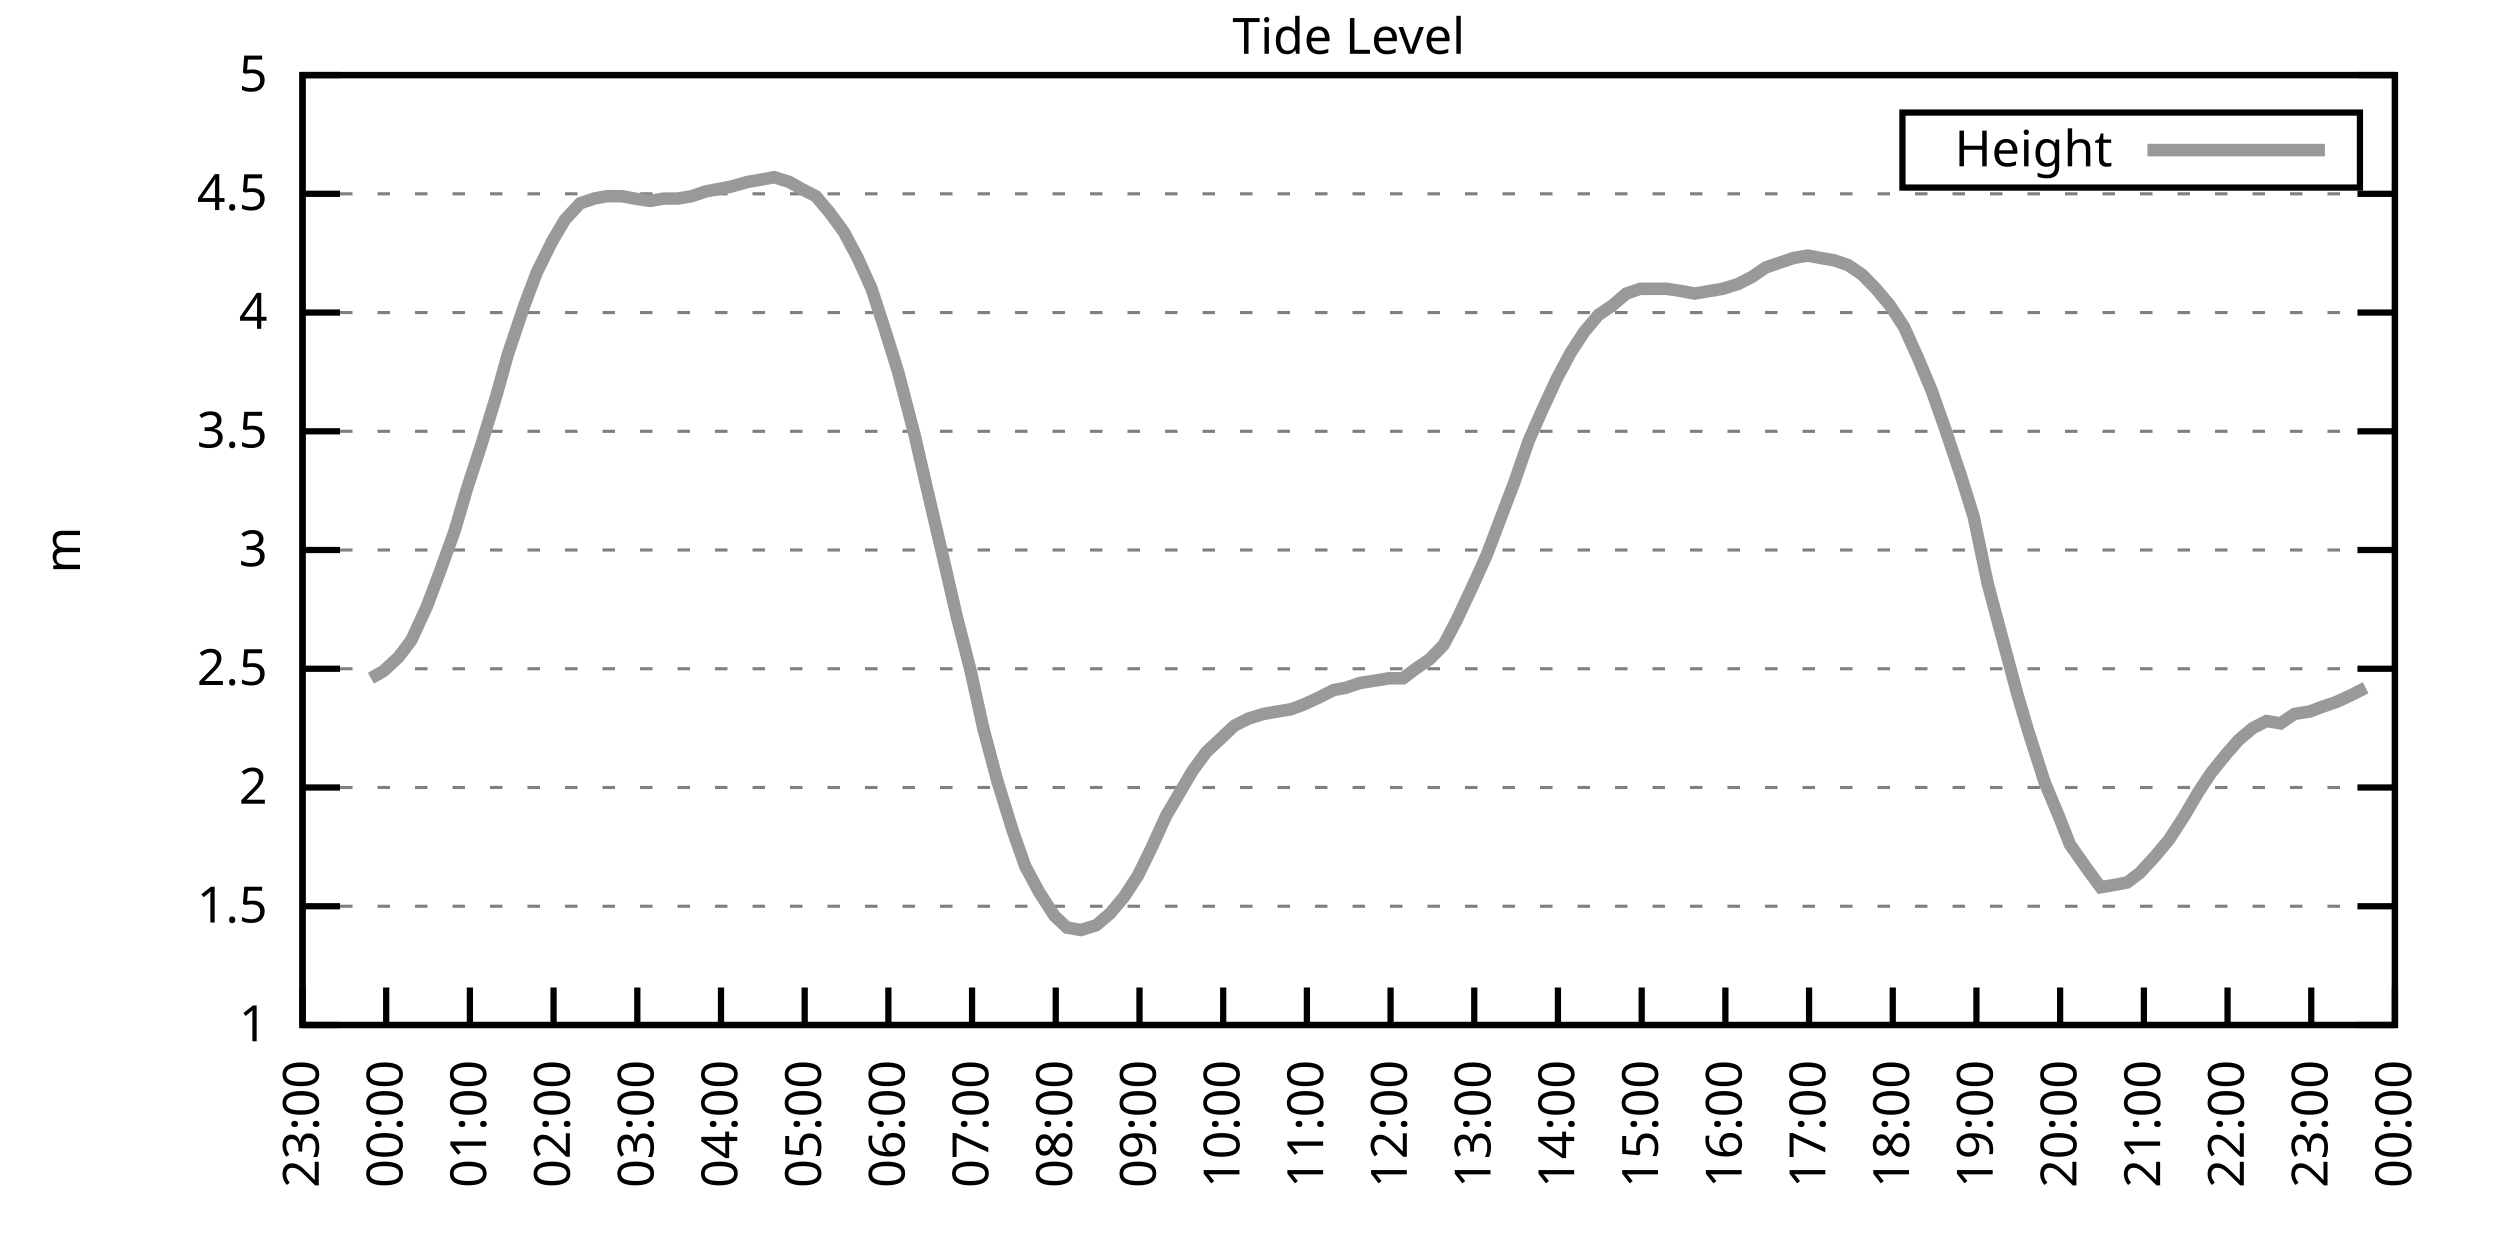
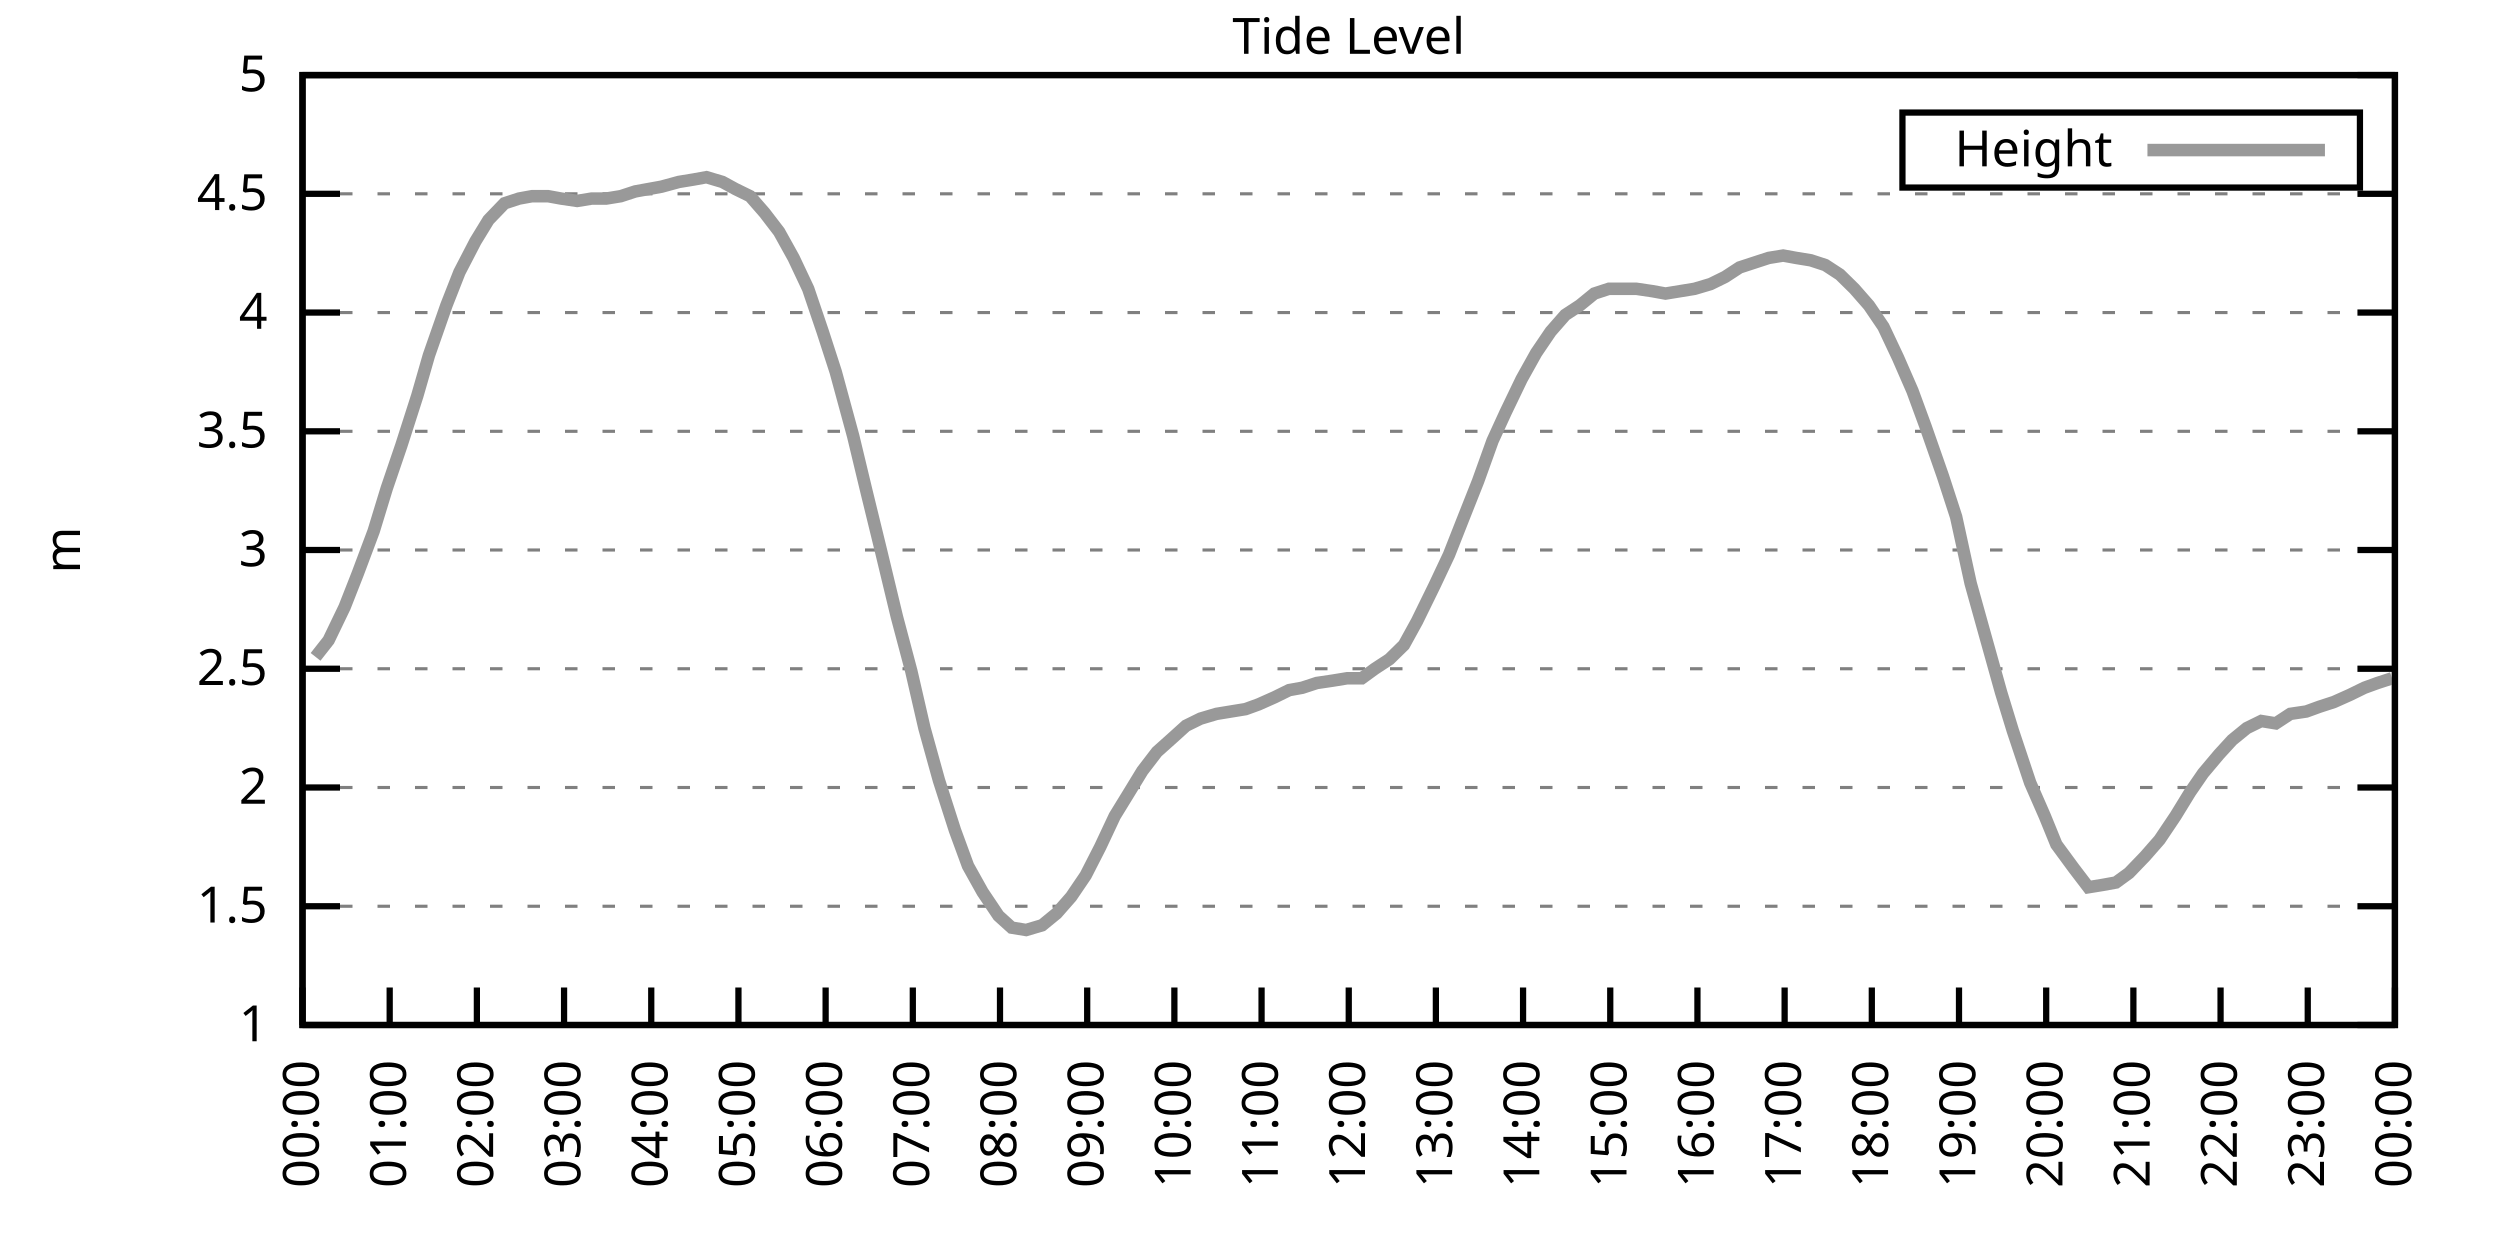
<svg xmlns="http://www.w3.org/2000/svg" xmlns:xlink="http://www.w3.org/1999/xlink" width="400" height="200" viewBox="0 0 400 200">
  <g id="gnuplot_canvas">
    <rect x="0" y="0" width="400" height="200" fill="none" />
    <defs>
      <circle id="gpDot" r="0.5" stroke-width="0.5" stroke="currentColor" />
      <path id="gpPt0" stroke-width="0.333" stroke="currentColor" d="M-1,0 h2 M0,-1 v2" />
      <path id="gpPt1" stroke-width="0.333" stroke="currentColor" d="M-1,-1 L1,1 M1,-1 L-1,1" />
      <path id="gpPt2" stroke-width="0.333" stroke="currentColor" d="M-1,0 L1,0 M0,-1 L0,1 M-1,-1 L1,1 M-1,1 L1,-1" />
      <rect id="gpPt3" stroke-width="0.333" stroke="currentColor" x="-1" y="-1" width="2" height="2" />
      <rect id="gpPt4" stroke-width="0.333" stroke="currentColor" fill="currentColor" x="-1" y="-1" width="2" height="2" />
      <circle id="gpPt5" stroke-width="0.333" stroke="currentColor" cx="0" cy="0" r="1" />
      <use xlink:href="#gpPt5" id="gpPt6" fill="currentColor" stroke="none" />
      <path id="gpPt7" stroke-width="0.333" stroke="currentColor" d="M0,-1.33 L-1.33,0.67 L1.33,0.67 z" />
      <use xlink:href="#gpPt7" id="gpPt8" fill="currentColor" stroke="none" />
      <use xlink:href="#gpPt7" id="gpPt9" stroke="currentColor" transform="rotate(180)" />
      <use xlink:href="#gpPt9" id="gpPt10" fill="currentColor" stroke="none" />
      <use xlink:href="#gpPt3" id="gpPt11" stroke="currentColor" transform="rotate(45)" />
      <use xlink:href="#gpPt11" id="gpPt12" fill="currentColor" stroke="none" />
      <path id="gpPt13" stroke-width="0.333" stroke="currentColor" d="M0,1.330 L1.265,0.411 L0.782,-1.067 L-0.782,-1.076 L-1.265,0.411 z" />
      <use xlink:href="#gpPt13" id="gpPt14" fill="currentColor" stroke="none" />
      <filter id="textbox" filterUnits="objectBoundingBox" x="0" y="0" height="1" width="1">
        <feFlood flood-color="white" flood-opacity="1" result="bgnd" />
        <feComposite in="SourceGraphic" in2="bgnd" operator="atop" />
      </filter>
      <filter id="greybox" filterUnits="objectBoundingBox" x="0" y="0" height="1" width="1">
        <feFlood flood-color="lightgrey" flood-opacity="1" result="grey" />
        <feComposite in="SourceGraphic" in2="grey" operator="atop" />
      </filter>
    </defs>
    <g fill="none" color="white" stroke="currentColor" stroke-width="1.00" stroke-linecap="butt" stroke-linejoin="miter">
</g>
    <g fill="none" color="black" stroke="currentColor" stroke-width="1.00" stroke-linecap="butt" stroke-linejoin="miter">
      <g stroke="none" shape-rendering="crispEdges">
        <polygon fill="rgb(255, 255, 255)" points="48.40,164.00 383.18,164.00 383.18,12.02 48.40,12.02 " />
      </g>
    </g>
    <g fill="none" color="black" stroke="currentColor" stroke-width="1.00" stroke-linecap="butt" stroke-linejoin="miter">
</g>
    <g fill="none" color="black" stroke="black" stroke-width="0.50" stroke-linecap="butt" stroke-linejoin="miter">
</g>
    <g fill="none" color="gray" stroke="currentColor" stroke-width="0.50" stroke-linecap="butt" stroke-linejoin="miter">
      <path stroke="gray" stroke-dasharray="2,4" class="gridline" d="M48.40,164.00 L383.19,164.00  " />
    </g>
    <g fill="none" color="gray" stroke="gray" stroke-width="1.00" stroke-linecap="butt" stroke-linejoin="miter">
</g>
    <g fill="none" color="black" stroke="currentColor" stroke-width="1.00" stroke-linecap="butt" stroke-linejoin="miter">
      <path stroke="black" d="M48.40,164.00 L54.40,164.00 M383.19,164.00 L377.19,164.00  " />
      <g transform="translate(42.80,166.60)" stroke="none" fill="black" font-family="Sans" font-size="8.00" text-anchor="end">
        <text>
          <tspan font-family="Sans"> 1</tspan>
        </text>
      </g>
    </g>
    <g fill="none" color="black" stroke="currentColor" stroke-width="1.00" stroke-linecap="butt" stroke-linejoin="miter">
</g>
    <g fill="none" color="black" stroke="black" stroke-width="0.50" stroke-linecap="butt" stroke-linejoin="miter">
</g>
    <g fill="none" color="gray" stroke="currentColor" stroke-width="0.50" stroke-linecap="butt" stroke-linejoin="miter">
      <path stroke="gray" stroke-dasharray="2,4" class="gridline" d="M48.40,145.00 L383.19,145.00  " />
    </g>
    <g fill="none" color="gray" stroke="gray" stroke-width="1.00" stroke-linecap="butt" stroke-linejoin="miter">
</g>
    <g fill="none" color="black" stroke="currentColor" stroke-width="1.00" stroke-linecap="butt" stroke-linejoin="miter">
      <path stroke="black" d="M48.40,145.00 L54.40,145.00 M383.19,145.00 L377.19,145.00  " />
      <g transform="translate(42.80,147.60)" stroke="none" fill="black" font-family="Sans" font-size="8.00" text-anchor="end">
        <text>
          <tspan font-family="Sans"> 1.5</tspan>
        </text>
      </g>
    </g>
    <g fill="none" color="black" stroke="currentColor" stroke-width="1.00" stroke-linecap="butt" stroke-linejoin="miter">
</g>
    <g fill="none" color="black" stroke="black" stroke-width="0.50" stroke-linecap="butt" stroke-linejoin="miter">
</g>
    <g fill="none" color="gray" stroke="currentColor" stroke-width="0.50" stroke-linecap="butt" stroke-linejoin="miter">
      <path stroke="gray" stroke-dasharray="2,4" class="gridline" d="M48.40,126.00 L383.19,126.00  " />
    </g>
    <g fill="none" color="gray" stroke="gray" stroke-width="1.00" stroke-linecap="butt" stroke-linejoin="miter">
</g>
    <g fill="none" color="black" stroke="currentColor" stroke-width="1.00" stroke-linecap="butt" stroke-linejoin="miter">
      <path stroke="black" d="M48.40,126.00 L54.40,126.00 M383.19,126.00 L377.19,126.00  " />
      <g transform="translate(42.80,128.60)" stroke="none" fill="black" font-family="Sans" font-size="8.00" text-anchor="end">
        <text>
          <tspan font-family="Sans"> 2</tspan>
        </text>
      </g>
    </g>
    <g fill="none" color="black" stroke="currentColor" stroke-width="1.00" stroke-linecap="butt" stroke-linejoin="miter">
</g>
    <g fill="none" color="black" stroke="black" stroke-width="0.50" stroke-linecap="butt" stroke-linejoin="miter">
</g>
    <g fill="none" color="gray" stroke="currentColor" stroke-width="0.50" stroke-linecap="butt" stroke-linejoin="miter">
      <path stroke="gray" stroke-dasharray="2,4" class="gridline" d="M48.40,107.00 L383.19,107.00  " />
    </g>
    <g fill="none" color="gray" stroke="gray" stroke-width="1.00" stroke-linecap="butt" stroke-linejoin="miter">
</g>
    <g fill="none" color="black" stroke="currentColor" stroke-width="1.00" stroke-linecap="butt" stroke-linejoin="miter">
      <path stroke="black" d="M48.40,107.00 L54.40,107.00 M383.19,107.00 L377.19,107.00  " />
      <g transform="translate(42.80,109.60)" stroke="none" fill="black" font-family="Sans" font-size="8.00" text-anchor="end">
        <text>
          <tspan font-family="Sans"> 2.5</tspan>
        </text>
      </g>
    </g>
    <g fill="none" color="black" stroke="currentColor" stroke-width="1.00" stroke-linecap="butt" stroke-linejoin="miter">
</g>
    <g fill="none" color="black" stroke="black" stroke-width="0.50" stroke-linecap="butt" stroke-linejoin="miter">
</g>
    <g fill="none" color="gray" stroke="currentColor" stroke-width="0.50" stroke-linecap="butt" stroke-linejoin="miter">
      <path stroke="gray" stroke-dasharray="2,4" class="gridline" d="M48.40,88.00 L383.19,88.00  " />
    </g>
    <g fill="none" color="gray" stroke="gray" stroke-width="1.00" stroke-linecap="butt" stroke-linejoin="miter">
</g>
    <g fill="none" color="black" stroke="currentColor" stroke-width="1.00" stroke-linecap="butt" stroke-linejoin="miter">
      <path stroke="black" d="M48.40,88.00 L54.40,88.00 M383.19,88.00 L377.19,88.00  " />
      <g transform="translate(42.80,90.60)" stroke="none" fill="black" font-family="Sans" font-size="8.00" text-anchor="end">
        <text>
          <tspan font-family="Sans"> 3</tspan>
        </text>
      </g>
    </g>
    <g fill="none" color="black" stroke="currentColor" stroke-width="1.00" stroke-linecap="butt" stroke-linejoin="miter">
</g>
    <g fill="none" color="black" stroke="black" stroke-width="0.50" stroke-linecap="butt" stroke-linejoin="miter">
</g>
    <g fill="none" color="gray" stroke="currentColor" stroke-width="0.50" stroke-linecap="butt" stroke-linejoin="miter">
      <path stroke="gray" stroke-dasharray="2,4" class="gridline" d="M48.40,69.01 L383.19,69.01  " />
    </g>
    <g fill="none" color="gray" stroke="gray" stroke-width="1.00" stroke-linecap="butt" stroke-linejoin="miter">
</g>
    <g fill="none" color="black" stroke="currentColor" stroke-width="1.00" stroke-linecap="butt" stroke-linejoin="miter">
      <path stroke="black" d="M48.40,69.01 L54.40,69.01 M383.19,69.01 L377.19,69.01  " />
      <g transform="translate(42.80,71.61)" stroke="none" fill="black" font-family="Sans" font-size="8.00" text-anchor="end">
        <text>
          <tspan font-family="Sans"> 3.5</tspan>
        </text>
      </g>
    </g>
    <g fill="none" color="black" stroke="currentColor" stroke-width="1.00" stroke-linecap="butt" stroke-linejoin="miter">
</g>
    <g fill="none" color="black" stroke="black" stroke-width="0.50" stroke-linecap="butt" stroke-linejoin="miter">
</g>
    <g fill="none" color="gray" stroke="currentColor" stroke-width="0.50" stroke-linecap="butt" stroke-linejoin="miter">
      <path stroke="gray" stroke-dasharray="2,4" class="gridline" d="M48.40,50.01 L383.19,50.01  " />
    </g>
    <g fill="none" color="gray" stroke="gray" stroke-width="1.00" stroke-linecap="butt" stroke-linejoin="miter">
</g>
    <g fill="none" color="black" stroke="currentColor" stroke-width="1.00" stroke-linecap="butt" stroke-linejoin="miter">
      <path stroke="black" d="M48.40,50.01 L54.40,50.01 M383.19,50.01 L377.19,50.01  " />
      <g transform="translate(42.80,52.61)" stroke="none" fill="black" font-family="Sans" font-size="8.00" text-anchor="end">
        <text>
          <tspan font-family="Sans"> 4</tspan>
        </text>
      </g>
    </g>
    <g fill="none" color="black" stroke="currentColor" stroke-width="1.00" stroke-linecap="butt" stroke-linejoin="miter">
</g>
    <g fill="none" color="black" stroke="black" stroke-width="0.50" stroke-linecap="butt" stroke-linejoin="miter">
</g>
    <g fill="none" color="gray" stroke="currentColor" stroke-width="0.50" stroke-linecap="butt" stroke-linejoin="miter">
      <path stroke="gray" stroke-dasharray="2,4" class="gridline" d="M48.40,31.01 L383.19,31.01  " />
    </g>
    <g fill="none" color="gray" stroke="gray" stroke-width="1.00" stroke-linecap="butt" stroke-linejoin="miter">
</g>
    <g fill="none" color="black" stroke="currentColor" stroke-width="1.00" stroke-linecap="butt" stroke-linejoin="miter">
      <path stroke="black" d="M48.40,31.01 L54.40,31.01 M383.19,31.01 L377.19,31.01  " />
      <g transform="translate(42.80,33.61)" stroke="none" fill="black" font-family="Sans" font-size="8.00" text-anchor="end">
        <text>
          <tspan font-family="Sans"> 4.5</tspan>
        </text>
      </g>
    </g>
    <g fill="none" color="black" stroke="currentColor" stroke-width="1.00" stroke-linecap="butt" stroke-linejoin="miter">
</g>
    <g fill="none" color="black" stroke="black" stroke-width="0.50" stroke-linecap="butt" stroke-linejoin="miter">
</g>
    <g fill="none" color="gray" stroke="currentColor" stroke-width="0.50" stroke-linecap="butt" stroke-linejoin="miter">
      <path stroke="gray" stroke-dasharray="2,4" class="gridline" d="M48.40,12.01 L383.19,12.01  " />
    </g>
    <g fill="none" color="gray" stroke="gray" stroke-width="1.00" stroke-linecap="butt" stroke-linejoin="miter">
</g>
    <g fill="none" color="black" stroke="currentColor" stroke-width="1.00" stroke-linecap="butt" stroke-linejoin="miter">
      <path stroke="black" d="M48.40,12.01 L54.40,12.01 M383.19,12.01 L377.19,12.01  " />
      <g transform="translate(42.80,14.61)" stroke="none" fill="black" font-family="Sans" font-size="8.00" text-anchor="end">
        <text>
          <tspan font-family="Sans"> 5</tspan>
        </text>
      </g>
    </g>
    <g fill="none" color="black" stroke="currentColor" stroke-width="1.00" stroke-linecap="butt" stroke-linejoin="miter">
      <path stroke="black" d="M48.40,164.00 L48.40,158.00  " />
      <g transform="translate(51.00,169.60) rotate(270.00)" stroke="none" fill="black" font-family="Sans" font-size="8.00" text-anchor="end">
        <text>
-           <tspan font-family="Sans">23:00</tspan>
-         </text>
-       </g>
-     </g>
-     <g fill="none" color="black" stroke="currentColor" stroke-width="1.00" stroke-linecap="butt" stroke-linejoin="miter">
-       <path stroke="black" d="M61.79,164.00 L61.79,158.00  " />
-       <g transform="translate(64.39,169.60) rotate(270.00)" stroke="none" fill="black" font-family="Sans" font-size="8.00" text-anchor="end">
-         <text>
          <tspan font-family="Sans">00:00</tspan>
        </text>
      </g>
    </g>
    <g fill="none" color="black" stroke="currentColor" stroke-width="1.00" stroke-linecap="butt" stroke-linejoin="miter">
-       <path stroke="black" d="M75.18,164.00 L75.18,158.00  " />
-       <g transform="translate(77.78,169.60) rotate(270.00)" stroke="none" fill="black" font-family="Sans" font-size="8.00" text-anchor="end">
+       <path stroke="black" d="M62.35,164.00 L62.35,158.00  " />
+       <g transform="translate(64.95,169.60) rotate(270.00)" stroke="none" fill="black" font-family="Sans" font-size="8.00" text-anchor="end">
        <text>
          <tspan font-family="Sans">01:00</tspan>
        </text>
      </g>
    </g>
    <g fill="none" color="black" stroke="currentColor" stroke-width="1.00" stroke-linecap="butt" stroke-linejoin="miter">
-       <path stroke="black" d="M88.57,164.00 L88.57,158.00  " />
-       <g transform="translate(91.17,169.60) rotate(270.00)" stroke="none" fill="black" font-family="Sans" font-size="8.00" text-anchor="end">
+       <path stroke="black" d="M76.30,164.00 L76.30,158.00  " />
+       <g transform="translate(78.90,169.60) rotate(270.00)" stroke="none" fill="black" font-family="Sans" font-size="8.00" text-anchor="end">
        <text>
          <tspan font-family="Sans">02:00</tspan>
        </text>
      </g>
    </g>
    <g fill="none" color="black" stroke="currentColor" stroke-width="1.00" stroke-linecap="butt" stroke-linejoin="miter">
-       <path stroke="black" d="M101.97,164.00 L101.97,158.00  " />
-       <g transform="translate(104.57,169.60) rotate(270.00)" stroke="none" fill="black" font-family="Sans" font-size="8.00" text-anchor="end">
+       <path stroke="black" d="M90.25,164.00 L90.25,158.00  " />
+       <g transform="translate(92.85,169.60) rotate(270.00)" stroke="none" fill="black" font-family="Sans" font-size="8.00" text-anchor="end">
        <text>
          <tspan font-family="Sans">03:00</tspan>
        </text>
      </g>
    </g>
    <g fill="none" color="black" stroke="currentColor" stroke-width="1.00" stroke-linecap="butt" stroke-linejoin="miter">
-       <path stroke="black" d="M115.36,164.00 L115.36,158.00  " />
-       <g transform="translate(117.96,169.60) rotate(270.00)" stroke="none" fill="black" font-family="Sans" font-size="8.00" text-anchor="end">
+       <path stroke="black" d="M104.20,164.00 L104.20,158.00  " />
+       <g transform="translate(106.80,169.60) rotate(270.00)" stroke="none" fill="black" font-family="Sans" font-size="8.00" text-anchor="end">
        <text>
          <tspan font-family="Sans">04:00</tspan>
        </text>
      </g>
    </g>
    <g fill="none" color="black" stroke="currentColor" stroke-width="1.00" stroke-linecap="butt" stroke-linejoin="miter">
-       <path stroke="black" d="M128.75,164.00 L128.75,158.00  " />
-       <g transform="translate(131.35,169.60) rotate(270.00)" stroke="none" fill="black" font-family="Sans" font-size="8.00" text-anchor="end">
+       <path stroke="black" d="M118.15,164.00 L118.15,158.00  " />
+       <g transform="translate(120.75,169.60) rotate(270.00)" stroke="none" fill="black" font-family="Sans" font-size="8.00" text-anchor="end">
        <text>
          <tspan font-family="Sans">05:00</tspan>
        </text>
      </g>
    </g>
    <g fill="none" color="black" stroke="currentColor" stroke-width="1.00" stroke-linecap="butt" stroke-linejoin="miter">
-       <path stroke="black" d="M142.14,164.00 L142.14,158.00  " />
-       <g transform="translate(144.74,169.60) rotate(270.00)" stroke="none" fill="black" font-family="Sans" font-size="8.00" text-anchor="end">
+       <path stroke="black" d="M132.10,164.00 L132.10,158.00  " />
+       <g transform="translate(134.70,169.60) rotate(270.00)" stroke="none" fill="black" font-family="Sans" font-size="8.00" text-anchor="end">
        <text>
          <tspan font-family="Sans">06:00</tspan>
        </text>
      </g>
    </g>
    <g fill="none" color="black" stroke="currentColor" stroke-width="1.00" stroke-linecap="butt" stroke-linejoin="miter">
-       <path stroke="black" d="M155.53,164.00 L155.53,158.00  " />
-       <g transform="translate(158.13,169.60) rotate(270.00)" stroke="none" fill="black" font-family="Sans" font-size="8.00" text-anchor="end">
+       <path stroke="black" d="M146.05,164.00 L146.05,158.00  " />
+       <g transform="translate(148.65,169.60) rotate(270.00)" stroke="none" fill="black" font-family="Sans" font-size="8.00" text-anchor="end">
        <text>
          <tspan font-family="Sans">07:00</tspan>
        </text>
      </g>
    </g>
    <g fill="none" color="black" stroke="currentColor" stroke-width="1.00" stroke-linecap="butt" stroke-linejoin="miter">
-       <path stroke="black" d="M168.92,164.00 L168.92,158.00  " />
-       <g transform="translate(171.52,169.60) rotate(270.00)" stroke="none" fill="black" font-family="Sans" font-size="8.00" text-anchor="end">
+       <path stroke="black" d="M160.00,164.00 L160.00,158.00  " />
+       <g transform="translate(162.60,169.60) rotate(270.00)" stroke="none" fill="black" font-family="Sans" font-size="8.00" text-anchor="end">
        <text>
          <tspan font-family="Sans">08:00</tspan>
        </text>
      </g>
    </g>
    <g fill="none" color="black" stroke="currentColor" stroke-width="1.00" stroke-linecap="butt" stroke-linejoin="miter">
-       <path stroke="black" d="M182.32,164.00 L182.32,158.00  " />
-       <g transform="translate(184.92,169.60) rotate(270.00)" stroke="none" fill="black" font-family="Sans" font-size="8.00" text-anchor="end">
+       <path stroke="black" d="M173.95,164.00 L173.95,158.00  " />
+       <g transform="translate(176.55,169.60) rotate(270.00)" stroke="none" fill="black" font-family="Sans" font-size="8.00" text-anchor="end">
        <text>
          <tspan font-family="Sans">09:00</tspan>
        </text>
      </g>
    </g>
    <g fill="none" color="black" stroke="currentColor" stroke-width="1.00" stroke-linecap="butt" stroke-linejoin="miter">
-       <path stroke="black" d="M195.71,164.00 L195.71,158.00  " />
-       <g transform="translate(198.31,169.60) rotate(270.00)" stroke="none" fill="black" font-family="Sans" font-size="8.00" text-anchor="end">
+       <path stroke="black" d="M187.90,164.00 L187.90,158.00  " />
+       <g transform="translate(190.50,169.60) rotate(270.00)" stroke="none" fill="black" font-family="Sans" font-size="8.00" text-anchor="end">
        <text>
          <tspan font-family="Sans">10:00</tspan>
        </text>
      </g>
    </g>
    <g fill="none" color="black" stroke="currentColor" stroke-width="1.00" stroke-linecap="butt" stroke-linejoin="miter">
-       <path stroke="black" d="M209.10,164.00 L209.10,158.00  " />
-       <g transform="translate(211.70,169.60) rotate(270.00)" stroke="none" fill="black" font-family="Sans" font-size="8.00" text-anchor="end">
+       <path stroke="black" d="M201.85,164.00 L201.85,158.00  " />
+       <g transform="translate(204.45,169.60) rotate(270.00)" stroke="none" fill="black" font-family="Sans" font-size="8.00" text-anchor="end">
        <text>
          <tspan font-family="Sans">11:00</tspan>
        </text>
      </g>
    </g>
    <g fill="none" color="black" stroke="currentColor" stroke-width="1.00" stroke-linecap="butt" stroke-linejoin="miter">
-       <path stroke="black" d="M222.49,164.00 L222.49,158.00  " />
-       <g transform="translate(225.09,169.60) rotate(270.00)" stroke="none" fill="black" font-family="Sans" font-size="8.00" text-anchor="end">
+       <path stroke="black" d="M215.80,164.00 L215.80,158.00  " />
+       <g transform="translate(218.40,169.60) rotate(270.00)" stroke="none" fill="black" font-family="Sans" font-size="8.00" text-anchor="end">
        <text>
          <tspan font-family="Sans">12:00</tspan>
        </text>
      </g>
    </g>
    <g fill="none" color="black" stroke="currentColor" stroke-width="1.00" stroke-linecap="butt" stroke-linejoin="miter">
-       <path stroke="black" d="M235.88,164.00 L235.88,158.00  " />
-       <g transform="translate(238.48,169.60) rotate(270.00)" stroke="none" fill="black" font-family="Sans" font-size="8.00" text-anchor="end">
+       <path stroke="black" d="M229.74,164.00 L229.74,158.00  " />
+       <g transform="translate(232.34,169.60) rotate(270.00)" stroke="none" fill="black" font-family="Sans" font-size="8.00" text-anchor="end">
        <text>
          <tspan font-family="Sans">13:00</tspan>
        </text>
      </g>
    </g>
    <g fill="none" color="black" stroke="currentColor" stroke-width="1.00" stroke-linecap="butt" stroke-linejoin="miter">
-       <path stroke="black" d="M249.27,164.00 L249.27,158.00  " />
-       <g transform="translate(251.87,169.60) rotate(270.00)" stroke="none" fill="black" font-family="Sans" font-size="8.00" text-anchor="end">
+       <path stroke="black" d="M243.69,164.00 L243.69,158.00  " />
+       <g transform="translate(246.29,169.60) rotate(270.00)" stroke="none" fill="black" font-family="Sans" font-size="8.00" text-anchor="end">
        <text>
          <tspan font-family="Sans">14:00</tspan>
        </text>
      </g>
    </g>
    <g fill="none" color="black" stroke="currentColor" stroke-width="1.00" stroke-linecap="butt" stroke-linejoin="miter">
-       <path stroke="black" d="M262.67,164.00 L262.67,158.00  " />
-       <g transform="translate(265.27,169.60) rotate(270.00)" stroke="none" fill="black" font-family="Sans" font-size="8.00" text-anchor="end">
+       <path stroke="black" d="M257.64,164.00 L257.64,158.00  " />
+       <g transform="translate(260.24,169.60) rotate(270.00)" stroke="none" fill="black" font-family="Sans" font-size="8.00" text-anchor="end">
        <text>
          <tspan font-family="Sans">15:00</tspan>
        </text>
      </g>
    </g>
    <g fill="none" color="black" stroke="currentColor" stroke-width="1.00" stroke-linecap="butt" stroke-linejoin="miter">
-       <path stroke="black" d="M276.06,164.00 L276.06,158.00  " />
-       <g transform="translate(278.66,169.60) rotate(270.00)" stroke="none" fill="black" font-family="Sans" font-size="8.00" text-anchor="end">
+       <path stroke="black" d="M271.59,164.00 L271.59,158.00  " />
+       <g transform="translate(274.19,169.60) rotate(270.00)" stroke="none" fill="black" font-family="Sans" font-size="8.00" text-anchor="end">
        <text>
          <tspan font-family="Sans">16:00</tspan>
        </text>
      </g>
    </g>
    <g fill="none" color="black" stroke="currentColor" stroke-width="1.00" stroke-linecap="butt" stroke-linejoin="miter">
-       <path stroke="black" d="M289.45,164.00 L289.45,158.00  " />
-       <g transform="translate(292.05,169.60) rotate(270.00)" stroke="none" fill="black" font-family="Sans" font-size="8.00" text-anchor="end">
+       <path stroke="black" d="M285.54,164.00 L285.54,158.00  " />
+       <g transform="translate(288.14,169.60) rotate(270.00)" stroke="none" fill="black" font-family="Sans" font-size="8.00" text-anchor="end">
        <text>
          <tspan font-family="Sans">17:00</tspan>
        </text>
      </g>
    </g>
    <g fill="none" color="black" stroke="currentColor" stroke-width="1.00" stroke-linecap="butt" stroke-linejoin="miter">
-       <path stroke="black" d="M302.84,164.00 L302.84,158.00  " />
-       <g transform="translate(305.44,169.60) rotate(270.00)" stroke="none" fill="black" font-family="Sans" font-size="8.00" text-anchor="end">
+       <path stroke="black" d="M299.49,164.00 L299.49,158.00  " />
+       <g transform="translate(302.09,169.60) rotate(270.00)" stroke="none" fill="black" font-family="Sans" font-size="8.00" text-anchor="end">
        <text>
          <tspan font-family="Sans">18:00</tspan>
        </text>
      </g>
    </g>
    <g fill="none" color="black" stroke="currentColor" stroke-width="1.00" stroke-linecap="butt" stroke-linejoin="miter">
-       <path stroke="black" d="M316.23,164.00 L316.23,158.00  " />
-       <g transform="translate(318.83,169.60) rotate(270.00)" stroke="none" fill="black" font-family="Sans" font-size="8.00" text-anchor="end">
+       <path stroke="black" d="M313.44,164.00 L313.44,158.00  " />
+       <g transform="translate(316.04,169.60) rotate(270.00)" stroke="none" fill="black" font-family="Sans" font-size="8.00" text-anchor="end">
        <text>
          <tspan font-family="Sans">19:00</tspan>
        </text>
      </g>
    </g>
    <g fill="none" color="black" stroke="currentColor" stroke-width="1.00" stroke-linecap="butt" stroke-linejoin="miter">
-       <path stroke="black" d="M329.62,164.00 L329.62,158.00  " />
-       <g transform="translate(332.22,169.60) rotate(270.00)" stroke="none" fill="black" font-family="Sans" font-size="8.00" text-anchor="end">
+       <path stroke="black" d="M327.39,164.00 L327.39,158.00  " />
+       <g transform="translate(329.99,169.60) rotate(270.00)" stroke="none" fill="black" font-family="Sans" font-size="8.00" text-anchor="end">
        <text>
          <tspan font-family="Sans">20:00</tspan>
        </text>
      </g>
    </g>
    <g fill="none" color="black" stroke="currentColor" stroke-width="1.00" stroke-linecap="butt" stroke-linejoin="miter">
-       <path stroke="black" d="M343.02,164.00 L343.02,158.00  " />
-       <g transform="translate(345.62,169.60) rotate(270.00)" stroke="none" fill="black" font-family="Sans" font-size="8.00" text-anchor="end">
+       <path stroke="black" d="M341.34,164.00 L341.34,158.00  " />
+       <g transform="translate(343.94,169.60) rotate(270.00)" stroke="none" fill="black" font-family="Sans" font-size="8.00" text-anchor="end">
        <text>
          <tspan font-family="Sans">21:00</tspan>
        </text>
      </g>
    </g>
    <g fill="none" color="black" stroke="currentColor" stroke-width="1.00" stroke-linecap="butt" stroke-linejoin="miter">
-       <path stroke="black" d="M356.41,164.00 L356.41,158.00  " />
-       <g transform="translate(359.01,169.60) rotate(270.00)" stroke="none" fill="black" font-family="Sans" font-size="8.00" text-anchor="end">
+       <path stroke="black" d="M355.29,164.00 L355.29,158.00  " />
+       <g transform="translate(357.89,169.60) rotate(270.00)" stroke="none" fill="black" font-family="Sans" font-size="8.00" text-anchor="end">
        <text>
          <tspan font-family="Sans">22:00</tspan>
        </text>
      </g>
    </g>
    <g fill="none" color="black" stroke="currentColor" stroke-width="1.00" stroke-linecap="butt" stroke-linejoin="miter">
-       <path stroke="black" d="M369.80,164.00 L369.80,158.00  " />
-       <g transform="translate(372.40,169.60) rotate(270.00)" stroke="none" fill="black" font-family="Sans" font-size="8.00" text-anchor="end">
+       <path stroke="black" d="M369.24,164.00 L369.24,158.00  " />
+       <g transform="translate(371.84,169.60) rotate(270.00)" stroke="none" fill="black" font-family="Sans" font-size="8.00" text-anchor="end">
        <text>
          <tspan font-family="Sans">23:00</tspan>
        </text>
      </g>
    </g>
    <g fill="none" color="black" stroke="currentColor" stroke-width="1.00" stroke-linecap="butt" stroke-linejoin="miter">
      <path stroke="black" d="M383.19,164.00 L383.19,158.00  " />
      <g transform="translate(385.79,169.60) rotate(270.00)" stroke="none" fill="black" font-family="Sans" font-size="8.00" text-anchor="end">
        <text>
          <tspan font-family="Sans">00:00</tspan>
        </text>
      </g>
    </g>
    <g fill="none" color="black" stroke="currentColor" stroke-width="1.00" stroke-linecap="butt" stroke-linejoin="miter">
</g>
    <g fill="none" color="black" stroke="currentColor" stroke-width="1.00" stroke-linecap="butt" stroke-linejoin="miter">
      <path stroke="black" d="M48.40,12.01 L48.40,164.00 L383.19,164.00 L383.19,12.01 L48.40,12.01 Z  " />
    </g>
    <g fill="none" color="black" stroke="currentColor" stroke-width="1.00" stroke-linecap="butt" stroke-linejoin="miter">
</g>
    <g fill="none" color="black" stroke="currentColor" stroke-width="1.00" stroke-linecap="butt" stroke-linejoin="miter">
      <path stroke="black" d="M304.39,30.01 L304.39,18.01 L377.59,18.01 L377.59,30.01 L304.39,30.01 Z  " />
    </g>
    <g id="Tide_level_plot_1">
      <g fill="none" color="white" stroke="black" stroke-width="2.00" stroke-linecap="butt" stroke-linejoin="miter">
</g>
      <g fill="none" color="black" stroke="currentColor" stroke-width="2.00" stroke-linecap="butt" stroke-linejoin="miter">
        <g transform="translate(337.99,26.61)" stroke="none" fill="black" font-family="Sans" font-size="8.00" text-anchor="end">
          <text>
            <tspan font-family="Sans">Height</tspan>
          </text>
        </g>
      </g>
      <g fill="none" color="black" stroke="currentColor" stroke-width="2.00" stroke-linecap="butt" stroke-linejoin="miter">
-         <path stroke="rgb(153, 153, 153)" d="M343.59,24.01 L371.99,24.01 M59.34,108.52 L61.35,107.38 L63.80,105.10 L65.81,102.44 L68.26,97.12 L70.27,91.80   L72.73,84.97 L74.74,78.13 L76.97,71.29 L79.42,63.31 L81.21,56.85 L83.89,48.87 L85.90,43.55 L88.35,38.61   L90.36,35.19 L92.82,32.53 L95.05,31.77 L97.06,31.39 L99.51,31.39 L101.52,31.77 L103.98,32.15 L106.21,31.77   L108.44,31.77 L110.67,31.39 L112.90,30.63 L114.91,30.25 L116.92,29.87 L119.60,29.11 L121.83,28.73 L123.84,28.35   L126.29,29.11 L128.30,30.25 L130.54,31.39 L132.77,34.05 L135.00,37.09 L137.23,41.27 L139.46,46.21 L141.69,53.05   L143.70,59.51 L146.38,69.77 L148.39,78.51 L150.62,88.00 L153.08,98.64 L155.31,107.38 L157.32,116.50 L159.55,124.86   L162.01,132.84 L164.01,138.54 L166.25,142.72 L168.70,146.52 L170.71,148.42 L172.94,148.80 L175.40,148.04 L177.63,146.14   L179.86,143.48 L182.09,140.06 L184.32,135.50 L186.56,130.56 L188.57,127.14 L190.80,123.34 L193.03,120.30 L195.48,118.02   L197.49,116.12 L199.73,114.98 L202.18,114.22 L204.41,113.84 L206.64,113.46 L208.65,112.70 L211.11,111.56 L213.34,110.42   L215.35,110.04 L217.58,109.28 L220.04,108.90 L222.27,108.52 L224.50,108.52 L226.51,107.00 L228.74,105.48 L230.97,103.20   L232.98,99.40 L235.66,93.70 L237.89,88.76 L239.90,83.45 L242.36,76.99 L244.59,70.53 L246.60,65.97 L249.05,60.65   L251.28,56.47 L253.51,53.05 L255.75,50.39 L257.98,48.87 L260.21,46.97 L262.44,46.21 L264.67,46.21 L266.68,46.21   L269.14,46.59 L271.15,46.97 L273.38,46.59 L275.61,46.21 L278.07,45.45 L280.30,44.31 L282.53,42.79 L284.76,42.03   L286.99,41.27 L289.23,40.89 L291.23,41.27 L293.47,41.65 L295.70,42.41 L297.93,43.93 L300.16,46.21 L302.39,48.87   L304.63,52.29 L306.86,57.23 L309.09,62.55 L311.10,68.25 L313.78,76.23 L315.79,82.69 L318.02,93.32 L320.25,101.68   L322.70,110.80 L324.49,116.88 L327.17,125.24 L329.40,130.56 L331.19,135.12 L333.86,138.92 L336.10,141.96 L338.33,141.58   L340.34,141.20 L342.35,139.68 L344.80,137.02 L347.03,134.36 L349.49,130.56 L351.72,126.76 L353.73,123.72 L356.18,120.68   L358.19,118.40 L360.42,116.50 L362.66,115.36 L364.89,115.74 L367.12,114.22 L369.58,113.84 L371.58,113.08 L373.82,112.32   L376.27,111.18 L378.50,110.04  " />
+         <path stroke="rgb(153, 153, 153)" d="M343.59,24.01 L371.99,24.01 M50.49,105.10 L52.58,102.44 L55.14,97.12 L57.23,91.80 L59.79,84.97 L61.88,78.13   L64.21,71.29 L66.77,63.31 L68.63,56.85 L71.42,48.87 L73.51,43.55 L76.07,38.61 L78.16,35.19 L80.72,32.53   L83.04,31.77 L85.13,31.39 L87.69,31.39 L89.78,31.77 L92.34,32.15 L94.67,31.77 L96.99,31.77 L99.32,31.39   L101.64,30.63 L103.73,30.25 L105.83,29.87 L108.62,29.11 L110.94,28.73 L113.03,28.35 L115.59,29.11 L117.68,30.25   L120.01,31.39 L122.33,34.05 L124.66,37.09 L126.98,41.27 L129.31,46.21 L131.63,53.05 L133.72,59.51 L136.51,69.77   L138.61,78.51 L140.93,88.00 L143.49,98.64 L145.81,107.38 L147.91,116.50 L150.23,124.86 L152.79,132.84 L154.88,138.54   L157.21,142.72 L159.76,146.52 L161.86,148.42 L164.18,148.80 L166.74,148.04 L169.06,146.14 L171.39,143.48 L173.71,140.06   L176.04,135.50 L178.36,130.56 L180.46,127.14 L182.78,123.34 L185.11,120.30 L187.66,118.02 L189.76,116.12 L192.08,114.98   L194.64,114.22 L196.96,113.84 L199.29,113.46 L201.38,112.70 L203.94,111.56 L206.26,110.42 L208.36,110.04 L210.68,109.28   L213.24,108.90 L215.56,108.52 L217.89,108.52 L219.98,107.00 L222.30,105.48 L224.63,103.20 L226.72,99.40 L229.51,93.70   L231.84,88.76 L233.93,83.45 L236.49,76.99 L238.81,70.53 L240.90,65.97 L243.46,60.65 L245.79,56.47 L248.11,53.05   L250.44,50.39 L252.76,48.87 L255.09,46.97 L257.41,46.21 L259.74,46.21 L261.83,46.21 L264.39,46.59 L266.48,46.97   L268.80,46.59 L271.13,46.21 L273.69,45.45 L276.01,44.31 L278.34,42.79 L280.66,42.03 L282.99,41.27 L285.31,40.89   L287.40,41.27 L289.73,41.65 L292.05,42.41 L294.38,43.93 L296.70,46.21 L299.03,48.87 L301.35,52.29 L303.68,57.23   L306.00,62.55 L308.09,68.25 L310.88,76.23 L312.98,82.69 L315.30,93.32 L317.63,101.68 L320.18,110.80 L322.04,116.88   L324.83,125.24 L327.16,130.56 L329.02,135.12 L331.81,138.92 L334.13,141.96 L336.46,141.58 L338.55,141.20 L340.64,139.68   L343.20,137.02 L345.53,134.36 L348.08,130.56 L350.41,126.76 L352.50,123.72 L355.06,120.68 L357.15,118.40 L359.48,116.50   L361.80,115.36 L364.13,115.74 L366.45,114.22 L369.01,113.84 L371.10,113.08 L373.43,112.32 L375.98,111.18 L378.31,110.04   L380.40,109.28 L382.73,108.52  " />
      </g>
    </g>
    <g fill="none" color="black" stroke="currentColor" stroke-width="2.00" stroke-linecap="butt" stroke-linejoin="miter">
</g>
    <g fill="none" color="black" stroke="black" stroke-width="1.00" stroke-linecap="butt" stroke-linejoin="miter">
</g>
    <g fill="none" color="black" stroke="currentColor" stroke-width="1.00" stroke-linecap="butt" stroke-linejoin="miter">
      <path stroke="black" d="M48.40,12.01 L48.40,164.00 L383.19,164.00 L383.19,12.01 L48.40,12.01 Z  " />
      <g transform="translate(12.80,88.01) rotate(270.00)" stroke="none" fill="black" font-family="Sans" font-size="8.00" text-anchor="middle">
        <text>
          <tspan font-family="Sans">m</tspan>
        </text>
      </g>
    </g>
    <g fill="none" color="black" stroke="currentColor" stroke-width="1.00" stroke-linecap="butt" stroke-linejoin="miter">
</g>
    <g fill="none" color="black" stroke="currentColor" stroke-width="1.00" stroke-linecap="butt" stroke-linejoin="miter">
      <g transform="translate(215.79,8.61)" stroke="none" fill="black" font-family="Sans" font-size="8.00" text-anchor="middle">
        <text>
          <tspan font-family="Sans">Tide Level</tspan>
        </text>
      </g>
    </g>
    <g fill="none" color="black" stroke="currentColor" stroke-width="1.00" stroke-linecap="butt" stroke-linejoin="miter">
</g>
  </g>
</svg>
